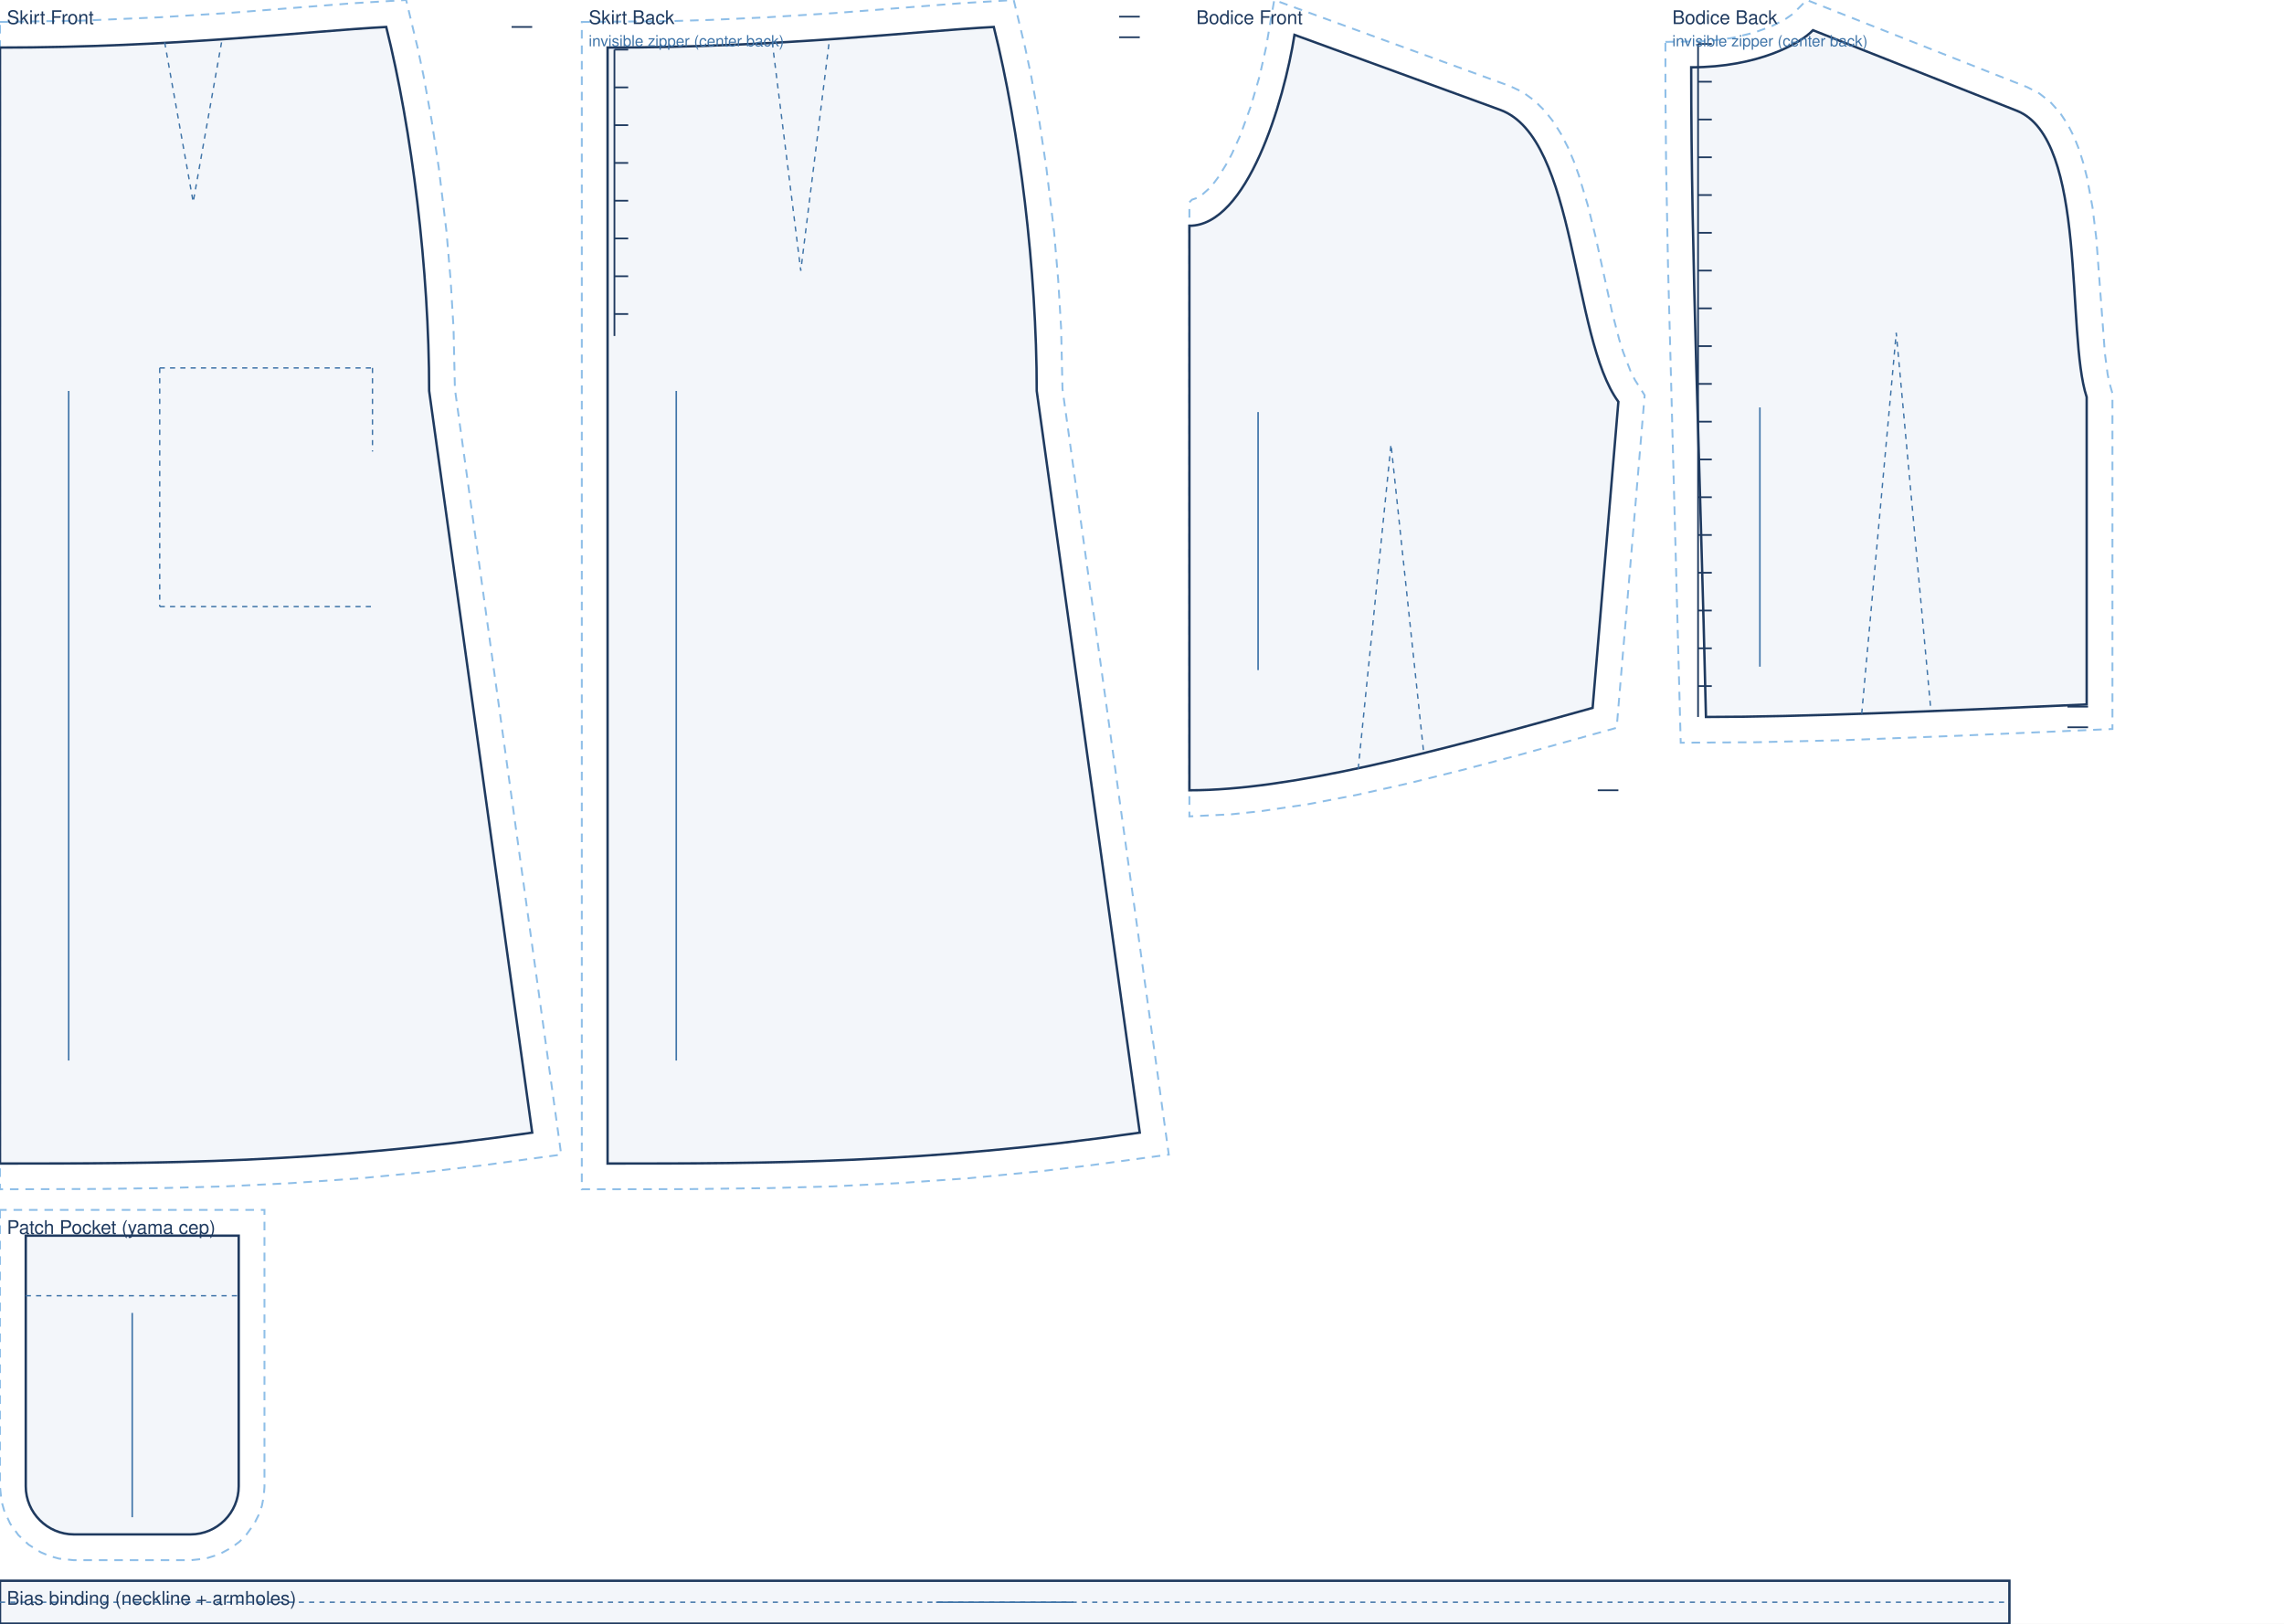
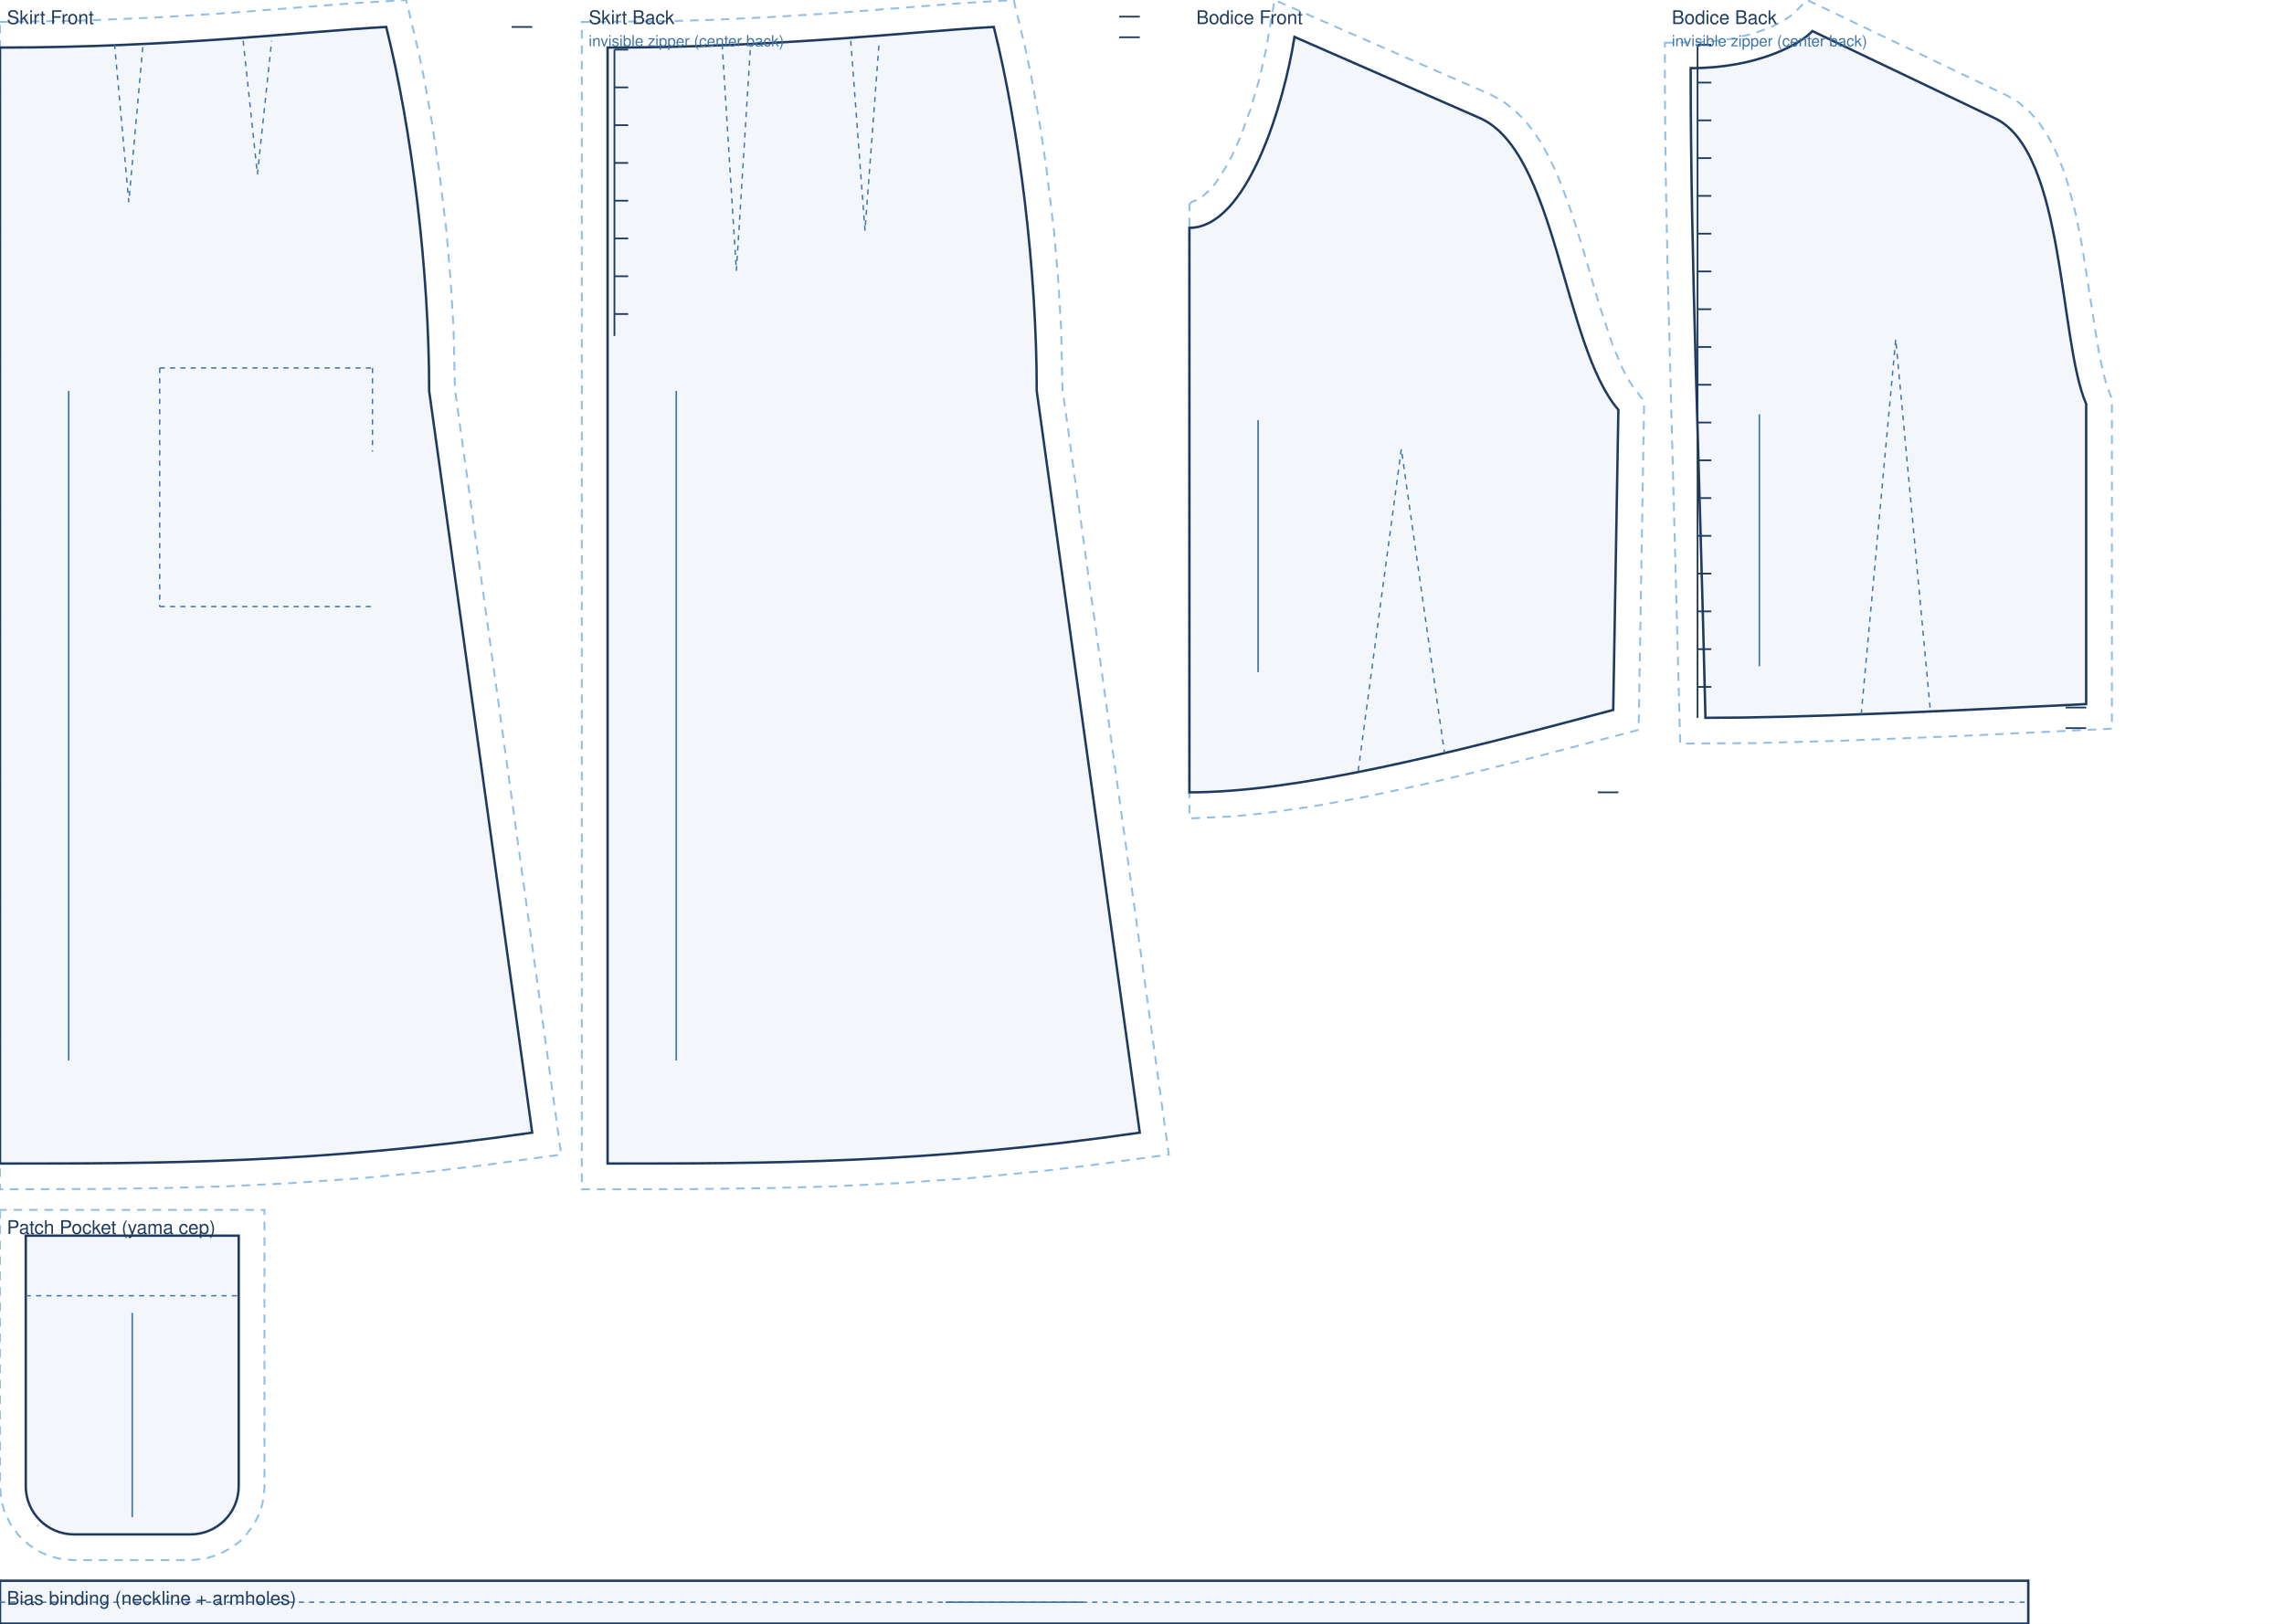
<svg xmlns="http://www.w3.org/2000/svg" viewBox="0 0 1330.0 945.7" width="100%" role="img">
  <rect width="1330.0" height="945.7" fill="#fff" />
  <path transform="translate(0.0 27.7)" d="M 0.0 -14.9 L 48.2 -15.7 L 92.5 -17.6 L 132.5 -20.1 L 205.4 -25.8 L 236.5 -27.7 L 243.2 0.2 L 246.7 16.8 L 251.4 42.8 L 255.5 70.0 L 260.0 107.2 L 262.4 135.4 L 264.1 163.5 L 264.9 198.9 L 326.8 644.8 L 281.4 651.0 L 252.0 654.5 L 209.8 658.6 L 169.7 661.4 L 131.4 663.3 L 94.4 664.3 L 58.5 664.8 L 0.0 665.0 Z" fill="none" stroke="#8fbfe8" stroke-width="1.1" stroke-dasharray="5 4" />
  <path transform="translate(0.0 27.7)" d="M 0.0 0.0 C 101.2 0.0 179.9 -9.6 224.9 -12.0 C 239.9 48.0 249.9 130.0 249.9 200.0 L 309.9 632.0 C 185.9 650.0 93.0 650.0 0.0 650.0 L 0.0 0.0 Z" fill="rgba(63,116,168,.06)" stroke="#1f3a5f" stroke-width="1.4" />
-   <path transform="translate(0.0 27.7)" d="M 95.9 -3.0 L 112.5 90.0 L 129.0 -3.0 M 93.0 186.6 L 216.9 186.6 M 93.0 186.6 L 93.0 325.6 M 216.9 186.6 L 216.9 235.3 M 93.0 325.6 L 216.9 325.6" fill="none" stroke="#3f74a8" stroke-width="0.8" stroke-dasharray="3 3" />
+   <path transform="translate(0.0 27.7)" d="M 66.7 -2.0 L 75.0 90.0 L 83.3 -2.0 M 141.6 -4.0 L 149.9 73.8 L 158.2 -4.0 M 93.0 186.6 L 216.9 186.6 M 93.0 186.6 L 93.0 325.6 M 216.9 186.6 L 216.9 235.3 M 93.0 325.6 L 216.9 325.6" fill="none" stroke="#3f74a8" stroke-width="0.8" stroke-dasharray="3 3" />
  <path transform="translate(0.0 27.7)" d="M 309.9 -12.0 L 297.9 -12.0" fill="none" stroke="#1f3a5f" stroke-width="1.0" />
  <line transform="translate(0.0 27.7)" x1="40.0" y1="200.0" x2="40.0" y2="590.0" stroke="#3f74a8" stroke-width="0.9" />
  <text transform="translate(0.0 27.7)" x="4.0" y="-13.7" font-family="Helvetica,Arial,sans-serif" font-size="11" fill="#1f3a5f">Skirt Front</text>
  <path transform="translate(353.8 27.7)" d="M -15.0 -14.9 L 36.5 -15.4 L 59.7 -16.1 L 92.5 -17.6 L 132.5 -20.1 L 205.4 -25.8 L 236.5 -27.7 L 243.2 0.2 L 246.7 16.8 L 251.4 42.8 L 255.5 70.0 L 260.0 107.2 L 262.4 135.4 L 264.1 163.5 L 264.9 198.9 L 326.8 644.8 L 281.4 651.0 L 252.0 654.5 L 209.8 658.6 L 169.7 661.4 L 131.4 663.3 L 94.4 664.3 L 46.7 664.9 L -15.0 665.0 Z" fill="none" stroke="#8fbfe8" stroke-width="1.1" stroke-dasharray="5 4" />
  <path transform="translate(353.8 27.7)" d="M 0.0 0.0 C 101.2 0.0 179.9 -9.6 224.9 -12.0 C 239.9 48.0 249.9 130.0 249.9 200.0 L 309.9 632.0 C 185.9 650.0 93.0 650.0 0.0 650.0 L 0.0 0.0 Z" fill="rgba(63,116,168,.06)" stroke="#1f3a5f" stroke-width="1.4" />
-   <path transform="translate(353.8 27.7)" d="M 95.9 -3.0 L 112.5 130.0 L 129.0 -3.0" fill="none" stroke="#3f74a8" stroke-width="0.8" stroke-dasharray="3 3" />
+   <path transform="translate(353.8 27.7)" d="M 66.7 -2.0 L 75.0 130.0 L 83.3 -2.0 M 141.6 -4.0 L 149.9 106.6 L 158.2 -4.0" fill="none" stroke="#3f74a8" stroke-width="0.8" stroke-dasharray="3 3" />
  <path transform="translate(353.8 27.7)" d="M 309.9 -18.0 L 297.9 -18.0 M 309.9 -6.0 L 297.9 -6.0 M 4.0 1.2 L 4.0 168.0 M 4.0 1.2 L 12.0 1.2 M 4.0 23.2 L 12.0 23.2 M 4.0 45.2 L 12.0 45.2 M 4.0 67.2 L 12.0 67.2 M 4.0 89.2 L 12.0 89.2 M 4.0 111.2 L 12.0 111.2 M 4.0 133.2 L 12.0 133.2 M 4.0 155.2 L 12.0 155.2" fill="none" stroke="#1f3a5f" stroke-width="1.0" />
  <line transform="translate(353.8 27.7)" x1="40.0" y1="200.0" x2="40.0" y2="590.0" stroke="#3f74a8" stroke-width="0.9" />
  <text transform="translate(353.8 27.7)" x="-11.0" y="-13.7" font-family="Helvetica,Arial,sans-serif" font-size="11" fill="#1f3a5f">Skirt Back</text>
  <text transform="translate(353.8 27.7)" x="-11.0" y="-0.7" font-family="Helvetica,Arial,sans-serif" font-size="9" fill="#3f74a8">invisible zipper (center back)</text>
-   <path transform="translate(692.6 20.3)" d="M 0.0 97.5 L 1.5 96.0 L 5.0 94.8 L 7.1 93.4 L 11.9 89.1 L 14.5 86.0 L 17.1 82.5 L 22.3 74.0 L 24.8 69.2 L 29.6 58.6 L 35.8 41.5 L 40.9 24.0 L 44.6 7.5 L 49.4 -20.3 L 186.8 29.9 L 194.0 33.3 L 200.9 38.3 L 206.9 44.2 L 212.1 50.8 L 216.5 57.9 L 220.4 65.5 L 223.8 73.5 L 226.8 81.9 L 232.0 99.3 L 236.5 117.5 L 246.2 161.8 L 250.3 177.5 L 252.5 184.5 L 257.1 196.5 L 259.5 201.1 L 265.1 209.9 L 248.8 403.6 L 192.8 419.2 L 159.6 428.0 L 127.8 435.9 L 97.4 442.7 L 68.6 448.2 L 41.4 452.2 L 24.3 454.0 L 0.0 455.2 L 0.0 123.5 Z" fill="none" stroke="#8fbfe8" stroke-width="1.1" stroke-dasharray="5 4" />
-   <path transform="translate(692.6 20.3)" d="M 0.0 111.2 C 33.7 111.2 55.1 38.9 61.2 0.0 L 181.0 43.7 C 225.8 60.0 222.3 176.3 249.8 213.7 L 234.8 392.0 C 140.8 418.4 58.7 440.0 0.0 440.0 C 0.0 308.5 0.0 209.8 0.0 111.2 Z" fill="rgba(63,116,168,.06)" stroke="#1f3a5f" stroke-width="1.4" />
-   <path transform="translate(692.6 20.3)" d="M 98.3 427.5 L 117.4 238.5 L 136.5 418.8" fill="none" stroke="#3f74a8" stroke-width="0.8" stroke-dasharray="3 3" />
-   <path transform="translate(692.6 20.3)" d="M 249.8 440.0 L 237.8 440.0" fill="none" stroke="#1f3a5f" stroke-width="1.0" />
-   <line transform="translate(692.6 20.3)" x1="40.0" y1="219.7" x2="40.0" y2="370.0" stroke="#3f74a8" stroke-width="0.9" />
-   <text transform="translate(692.6 20.3)" x="4.0" y="-6.3" font-family="Helvetica,Arial,sans-serif" font-size="11" fill="#1f3a5f">Bodice Front</text>
-   <path transform="translate(984.8 17.6)" d="M -15.0 6.8 L 4.4 6.5 L 12.6 6.0 L 23.9 4.5 L 36.7 1.4 L 47.0 -2.4 L 54.6 -6.3 L 59.1 -9.4 L 67.3 -17.6 L 195.8 33.2 L 202.7 36.8 L 209.2 41.9 L 214.7 48.0 L 219.2 54.8 L 222.9 62.0 L 225.9 69.6 L 228.4 77.6 L 230.5 85.9 L 233.7 103.2 L 235.9 121.2 L 240.9 188.2 L 242.5 200.4 L 243.5 205.2 L 245.3 211.6 L 245.3 407.0 L 156.4 410.9 L 89.1 413.5 L 38.3 414.7 L -6.1 415.0 L -13.5 136.9 L -14.6 78.7 L -15.0 35.8 Z" fill="none" stroke="#8fbfe8" stroke-width="1.1" stroke-dasharray="5 4" />
-   <path transform="translate(984.8 17.6)" d="M 0.0 21.6 C 39.0 21.6 63.8 7.6 70.9 0.0 L 189.6 46.9 C 231.1 63.3 218.1 177.0 230.3 213.7 L 230.3 392.7 C 141.6 396.7 64.0 400.0 8.6 400.0 C 5.1 248.6 0.0 135.1 0.0 21.6 Z" fill="rgba(63,116,168,.06)" stroke="#1f3a5f" stroke-width="1.4" />
-   <path transform="translate(984.8 17.6)" d="M 99.3 398.1 L 119.4 176.2 L 139.6 396.5" fill="none" stroke="#3f74a8" stroke-width="0.8" stroke-dasharray="3 3" />
-   <path transform="translate(984.8 17.6)" d="M 231.1 394.0 L 219.1 394.0 M 231.1 406.0 L 219.1 406.0 M 4.0 8.0 L 4.0 400.0 M 4.0 8.0 L 12.0 8.0 M 4.0 30.0 L 12.0 30.0 M 4.0 52.0 L 12.0 52.0 M 4.0 74.0 L 12.0 74.0 M 4.0 96.0 L 12.0 96.0 M 4.0 118.0 L 12.0 118.0 M 4.0 140.0 L 12.0 140.0 M 4.0 162.0 L 12.0 162.0 M 4.0 184.0 L 12.0 184.0 M 4.0 206.0 L 12.0 206.0 M 4.0 228.0 L 12.0 228.0 M 4.0 250.0 L 12.0 250.0 M 4.0 272.0 L 12.0 272.0 M 4.0 294.0 L 12.0 294.0 M 4.0 316.0 L 12.0 316.0 M 4.0 338.0 L 12.0 338.0 M 4.0 360.0 L 12.0 360.0 M 4.0 382.0 L 12.0 382.0" fill="none" stroke="#1f3a5f" stroke-width="1.0" />
-   <line transform="translate(984.8 17.6)" x1="40.0" y1="219.7" x2="40.0" y2="370.7" stroke="#3f74a8" stroke-width="0.9" />
-   <text transform="translate(984.8 17.6)" x="-11.0" y="-3.6" font-family="Helvetica,Arial,sans-serif" font-size="11" fill="#1f3a5f">Bodice Back</text>
-   <text transform="translate(984.8 17.6)" x="-11.0" y="9.4" font-family="Helvetica,Arial,sans-serif" font-size="9" fill="#3f74a8">invisible zipper (center back)</text>
+   <path transform="translate(692.6 21.5)" d="M 0.0 97.5 L 1.5 96.0 L 5.0 94.8 L 7.1 93.4 L 11.9 89.1 L 14.5 86.0 L 17.1 82.5 L 22.3 74.0 L 24.8 69.2 L 29.6 58.6 L 35.8 41.5 L 40.9 24.0 L 44.6 7.5 L 49.6 -21.5 L 175.6 33.7 L 182.6 37.5 L 189.3 42.7 L 195.3 48.6 L 200.5 55.2 L 205.2 62.3 L 209.3 69.9 L 213.1 77.8 L 216.6 86.1 L 222.9 103.4 L 228.5 121.2 L 238.8 156.5 L 246.7 180.2 L 252.3 193.3 L 255.2 198.9 L 258.2 203.6 L 264.8 212.2 L 261.6 403.6 L 202.2 419.2 L 167.4 428.0 L 134.0 435.9 L 102.1 442.7 L 71.9 448.2 L 43.4 452.2 L 25.4 454.0 L 0.0 455.2 L 0.0 123.5 Z" fill="none" stroke="#8fbfe8" stroke-width="1.1" stroke-dasharray="5 4" />
+   <path transform="translate(692.6 21.5)" d="M 0.0 111.2 C 33.7 111.2 55.1 38.9 61.2 0.0 L 169.0 47.2 C 213.8 66.8 217.5 179.8 249.8 217.2 L 246.8 392.0 C 148.1 418.4 61.7 440.0 0.0 440.0 C 0.0 308.5 0.0 209.8 0.0 111.2 Z" fill="rgba(63,116,168,.06)" stroke="#1f3a5f" stroke-width="1.4" />
+   <path transform="translate(692.6 21.5)" d="M 98.3 427.5 L 123.4 240.0 L 148.5 416.8" fill="none" stroke="#3f74a8" stroke-width="0.8" stroke-dasharray="3 3" />
+   <path transform="translate(692.6 21.5)" d="M 249.8 440.0 L 237.8 440.0" fill="none" stroke="#1f3a5f" stroke-width="1.0" />
+   <line transform="translate(692.6 21.5)" x1="40.0" y1="223.2" x2="40.0" y2="370.0" stroke="#3f74a8" stroke-width="0.9" />
+   <text transform="translate(692.6 21.5)" x="4.0" y="-7.5" font-family="Helvetica,Arial,sans-serif" font-size="11" fill="#1f3a5f">Bodice Front</text>
+   <path transform="translate(984.5 18.1)" d="M -15.0 6.8 L 4.4 6.5 L 12.6 6.0 L 23.9 4.5 L 36.7 1.4 L 47.0 -2.4 L 54.6 -6.3 L 59.6 -9.9 L 67.8 -18.1 L 184.3 37.6 L 190.9 41.5 L 197.1 46.8 L 202.5 52.8 L 207.0 59.5 L 211.0 66.6 L 214.4 74.2 L 217.4 82.0 L 220.0 90.2 L 224.4 107.3 L 227.9 125.0 L 235.9 176.1 L 238.4 190.6 L 241.2 202.6 L 242.6 207.4 L 245.3 214.4 L 245.3 406.3 L 156.5 410.6 L 89.1 413.3 L 38.3 414.7 L -6.1 415.0 L -13.5 136.9 L -14.6 78.7 L -15.0 35.8 Z" fill="none" stroke="#8fbfe8" stroke-width="1.1" stroke-dasharray="5 4" />
+   <path transform="translate(984.5 18.1)" d="M 0.0 21.6 C 39.0 21.6 63.8 7.6 70.9 0.0 L 177.2 50.8 C 218.2 70.4 214.4 180.6 230.3 217.2 L 230.3 392.0 C 141.6 396.4 64.0 400.0 8.6 400.0 C 5.1 248.6 0.0 135.1 0.0 21.6 Z" fill="rgba(63,116,168,.06)" stroke="#1f3a5f" stroke-width="1.4" />
+   <path transform="translate(984.5 18.1)" d="M 99.3 397.9 L 119.4 179.4 L 139.6 396.2" fill="none" stroke="#3f74a8" stroke-width="0.8" stroke-dasharray="3 3" />
+   <path transform="translate(984.5 18.1)" d="M 230.3 394.0 L 218.3 394.0 M 230.3 406.0 L 218.3 406.0 M 4.0 8.0 L 4.0 400.0 M 4.0 8.0 L 12.0 8.0 M 4.0 30.0 L 12.0 30.0 M 4.0 52.0 L 12.0 52.0 M 4.0 74.0 L 12.0 74.0 M 4.0 96.0 L 12.0 96.0 M 4.0 118.0 L 12.0 118.0 M 4.0 140.0 L 12.0 140.0 M 4.0 162.0 L 12.0 162.0 M 4.0 184.0 L 12.0 184.0 M 4.0 206.0 L 12.0 206.0 M 4.0 228.0 L 12.0 228.0 M 4.0 250.0 L 12.0 250.0 M 4.0 272.0 L 12.0 272.0 M 4.0 294.0 L 12.0 294.0 M 4.0 316.0 L 12.0 316.0 M 4.0 338.0 L 12.0 338.0 M 4.0 360.0 L 12.0 360.0 M 4.0 382.0 L 12.0 382.0" fill="none" stroke="#1f3a5f" stroke-width="1.0" />
+   <line transform="translate(984.5 18.1)" x1="40.0" y1="223.2" x2="40.0" y2="370.0" stroke="#3f74a8" stroke-width="0.9" />
+   <text transform="translate(984.5 18.1)" x="-11.0" y="-4.1" font-family="Helvetica,Arial,sans-serif" font-size="11" fill="#1f3a5f">Bodice Back</text>
+   <text transform="translate(984.5 18.1)" x="-11.0" y="8.9" font-family="Helvetica,Arial,sans-serif" font-size="9" fill="#3f74a8">invisible zipper (center back)</text>
  <path transform="translate(15.0 719.7)" d="M -15.0 -15.0 L -15.0 146.3 L -14.1 154.7 L -12.6 160.1 L -9.1 167.7 L -4.3 174.4 L 1.7 180.0 L 8.7 184.4 L 13.9 186.6 L 19.3 188.1 L 27.7 189.0 L 96.3 189.0 L 104.7 188.1 L 112.7 185.6 L 120.0 181.6 L 124.4 178.3 L 128.3 174.4 L 133.1 167.7 L 135.6 162.7 L 137.5 157.4 L 138.6 151.8 L 139.0 146.3 L 139.0 -15.0 Z" fill="none" stroke="#8fbfe8" stroke-width="1.1" stroke-dasharray="5 4" />
  <path transform="translate(15.0 719.7)" d="M 0.0 0.0 L 0.0 146.0 C 0.0 161.4 12.6 174.0 28.0 174.0 L 96.0 174.0 C 111.4 174.0 124.0 161.4 124.0 146.0 L 124.0 0.0 Z" fill="rgba(63,116,168,.06)" stroke="#1f3a5f" stroke-width="1.4" />
  <path transform="translate(15.0 719.7)" d="M 0.0 35.0 L 124.0 35.0" fill="none" stroke="#3f74a8" stroke-width="0.8" stroke-dasharray="3 3" />
  <line transform="translate(15.0 719.7)" x1="62.0" y1="45.0" x2="62.0" y2="164.0" stroke="#3f74a8" stroke-width="0.9" />
  <text transform="translate(15.0 719.7)" x="-11.0" y="-1.0" font-family="Helvetica,Arial,sans-serif" font-size="11" fill="#1f3a5f">Patch Pocket (yama cep)</text>
-   <path transform="translate(0.0 920.7)" d="M 0.0 0.0 L 1170.1 0.0 L 1170.1 25.0 L 0.0 25.0 Z" fill="rgba(63,116,168,.06)" stroke="#1f3a5f" stroke-width="1.4" />
-   <path transform="translate(0.0 920.7)" d="M 0.0 12.5 L 1170.1 12.5" fill="none" stroke="#3f74a8" stroke-width="0.8" stroke-dasharray="3 3" />
-   <line transform="translate(0.0 920.7)" x1="545.1" y1="12.5" x2="625.1" y2="12.5" stroke="#3f74a8" stroke-width="0.9" />
+   <path transform="translate(0.0 920.7)" d="M 0.0 0.0 L 1181.1 0.0 L 1181.1 25.0 L 0.0 25.0 Z" fill="rgba(63,116,168,.06)" stroke="#1f3a5f" stroke-width="1.4" />
+   <path transform="translate(0.0 920.7)" d="M 0.0 12.5 L 1181.1 12.5" fill="none" stroke="#3f74a8" stroke-width="0.8" stroke-dasharray="3 3" />
+   <line transform="translate(0.0 920.7)" x1="550.6" y1="12.5" x2="630.6" y2="12.5" stroke="#3f74a8" stroke-width="0.9" />
  <text transform="translate(0.0 920.7)" x="4.0" y="14.0" font-family="Helvetica,Arial,sans-serif" font-size="11" fill="#1f3a5f">Bias binding (neckline + armholes)</text>
</svg>
